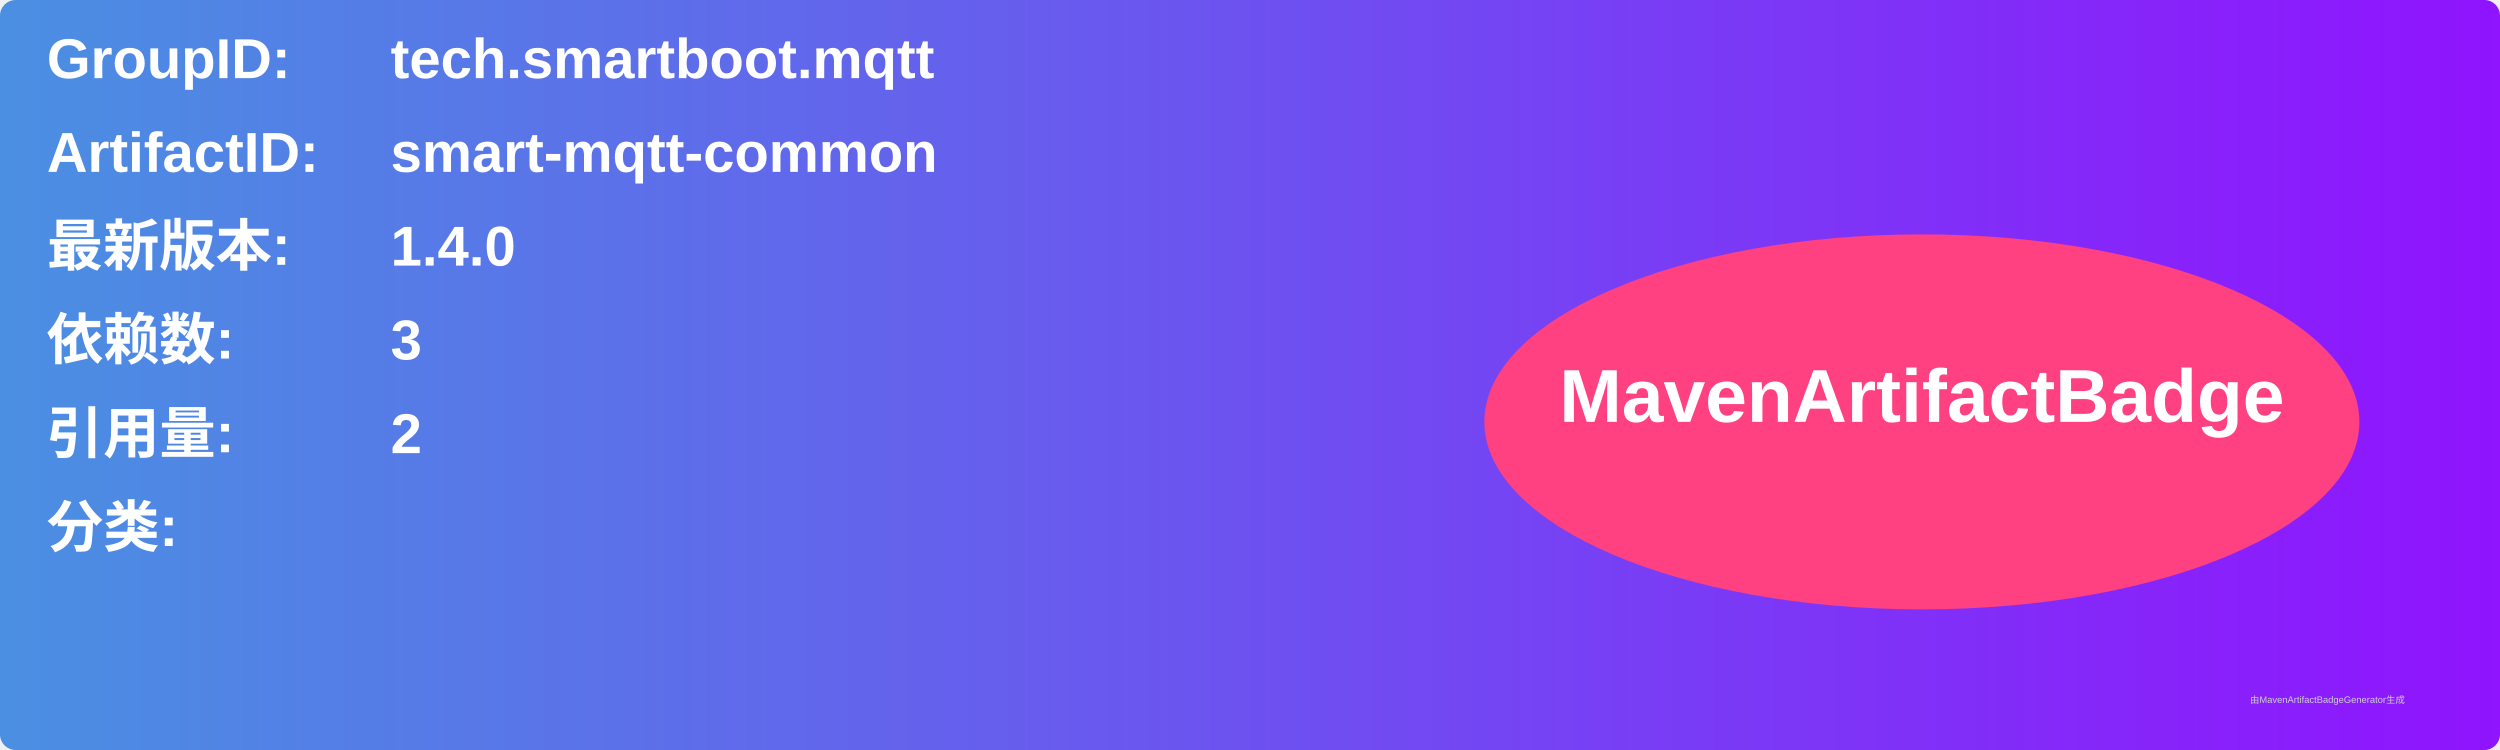
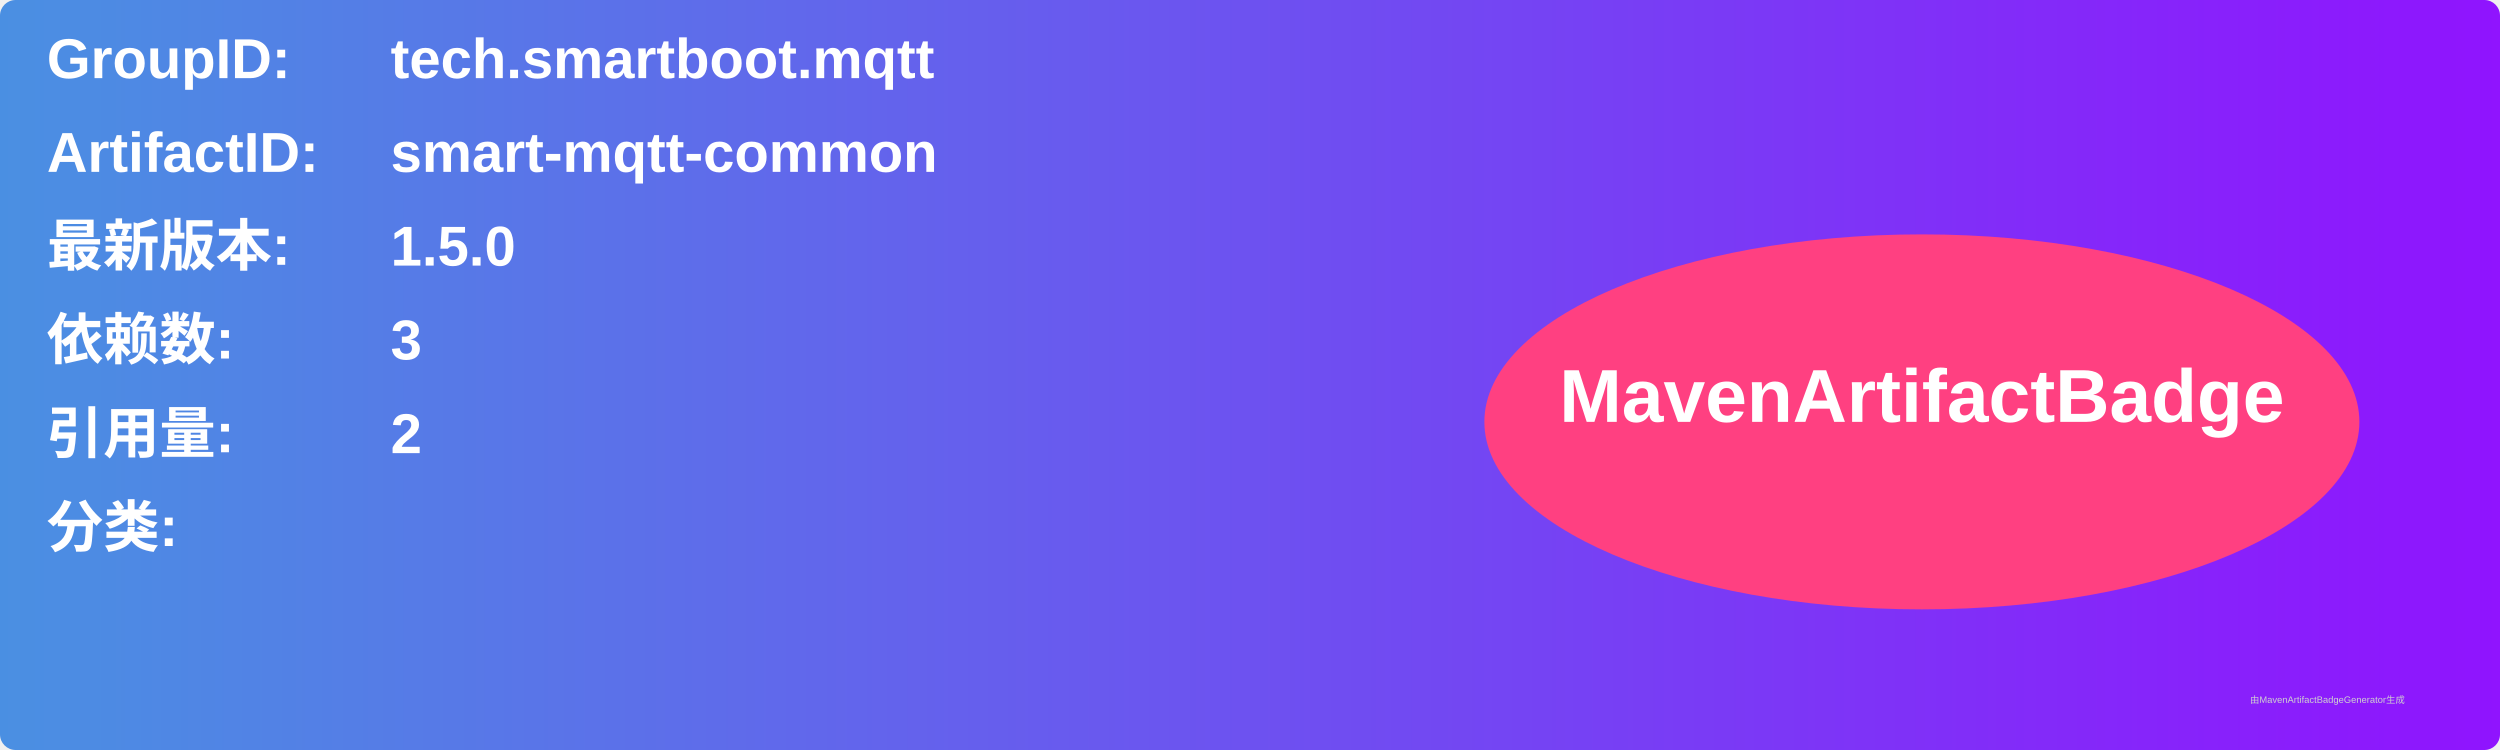
<svg xmlns="http://www.w3.org/2000/svg" width="800" height="240" viewBox="0 0 800 240">
  <linearGradient id="grad" x1="0%" y1="0%" x2="100%" y2="0%">
    <stop offset="0%" stop-color="#4a90e2" />
    <stop offset="100%" stop-color="#9013fe" />
  </linearGradient>
  <rect width="100%" height="100%" rx="5" ry="5" fill="url(#grad)" />
  <g transform="translate(15, 15)">
    <text x="0" y="10" font-family="Arial" font-size="18" fill="white" font-weight="bold" width="260">GroupID:</text>
    <text x="110" y="10" font-family="Arial" font-size="18" fill="white" font-weight="bold" width="460">tech.smartboot.mqtt</text>
    <text x="0" y="40" font-family="Arial" font-size="18" fill="white" font-weight="bold" width="260">ArtifactID:</text>
    <text x="110" y="40" font-family="Arial" font-size="18" fill="white" font-weight="bold" width="460">smart-mqtt-common</text>
    <text x="0" y="70" font-family="Arial" font-size="18" fill="white" font-weight="bold">最新版本:</text>
    <text x="110" y="70" font-family="Arial" font-size="18" fill="white" font-weight="bold">
-       <tspan font-weight="bold">1.4.0</tspan>
+       <tspan font-weight="bold">1.5.0</tspan>
    </text>
    <text x="0" y="100" font-family="Arial" font-size="18" fill="white" font-weight="bold">依赖数: </text>
    <text x="110" y="100" font-family="Arial" font-size="18" fill="white">
      <tspan font-weight="bold">3</tspan>
    </text>
    <text x="0" y="130" font-family="Arial" font-size="18" fill="white" font-weight="bold">引用量: </text>
    <text x="110" y="130" font-family="Arial" font-size="18" fill="white">
      <tspan font-weight="bold">2</tspan>
    </text>
    <text x="0" y="160" font-family="Arial" font-size="18" fill="white" font-weight="bold">分类:</text>
    <text x="10" y="190" font-family="Arial" font-size="10" fill="white">
      <tspan font-weight="bold" />
    </text>
    <ellipse cx="600" cy="120" rx="140" ry="60" fill="#ff4081" />
    <text x="600" y="120" text-anchor="middle" font-family="Arial" font-size="24" fill="white" font-weight="bold">MavenArtifactBadge</text>
  </g>
  <text x="720" y="225" font-family="Arial" font-size="3" fill="#d0d0d0">由MavenArtifactBadgeGenerator生成</text>
</svg>
